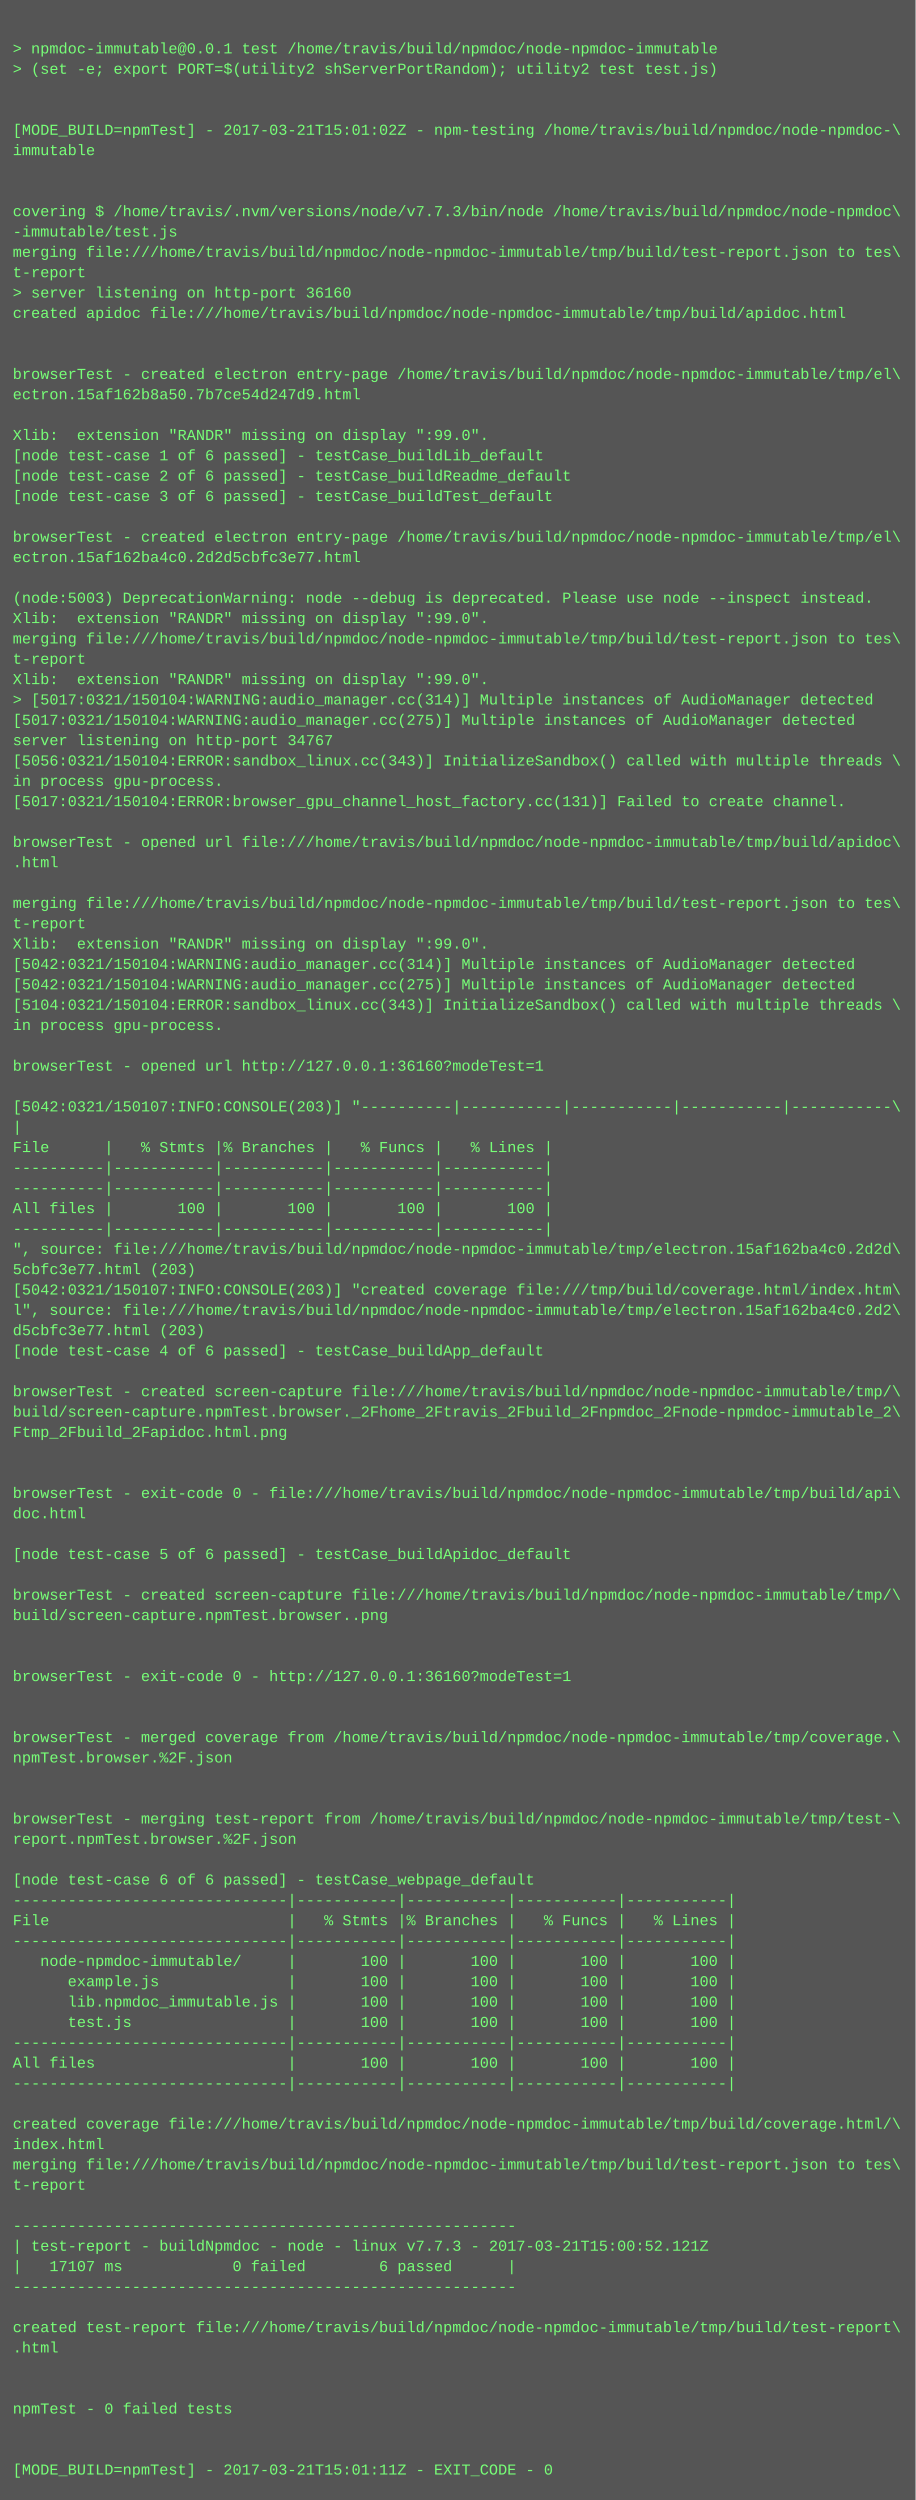
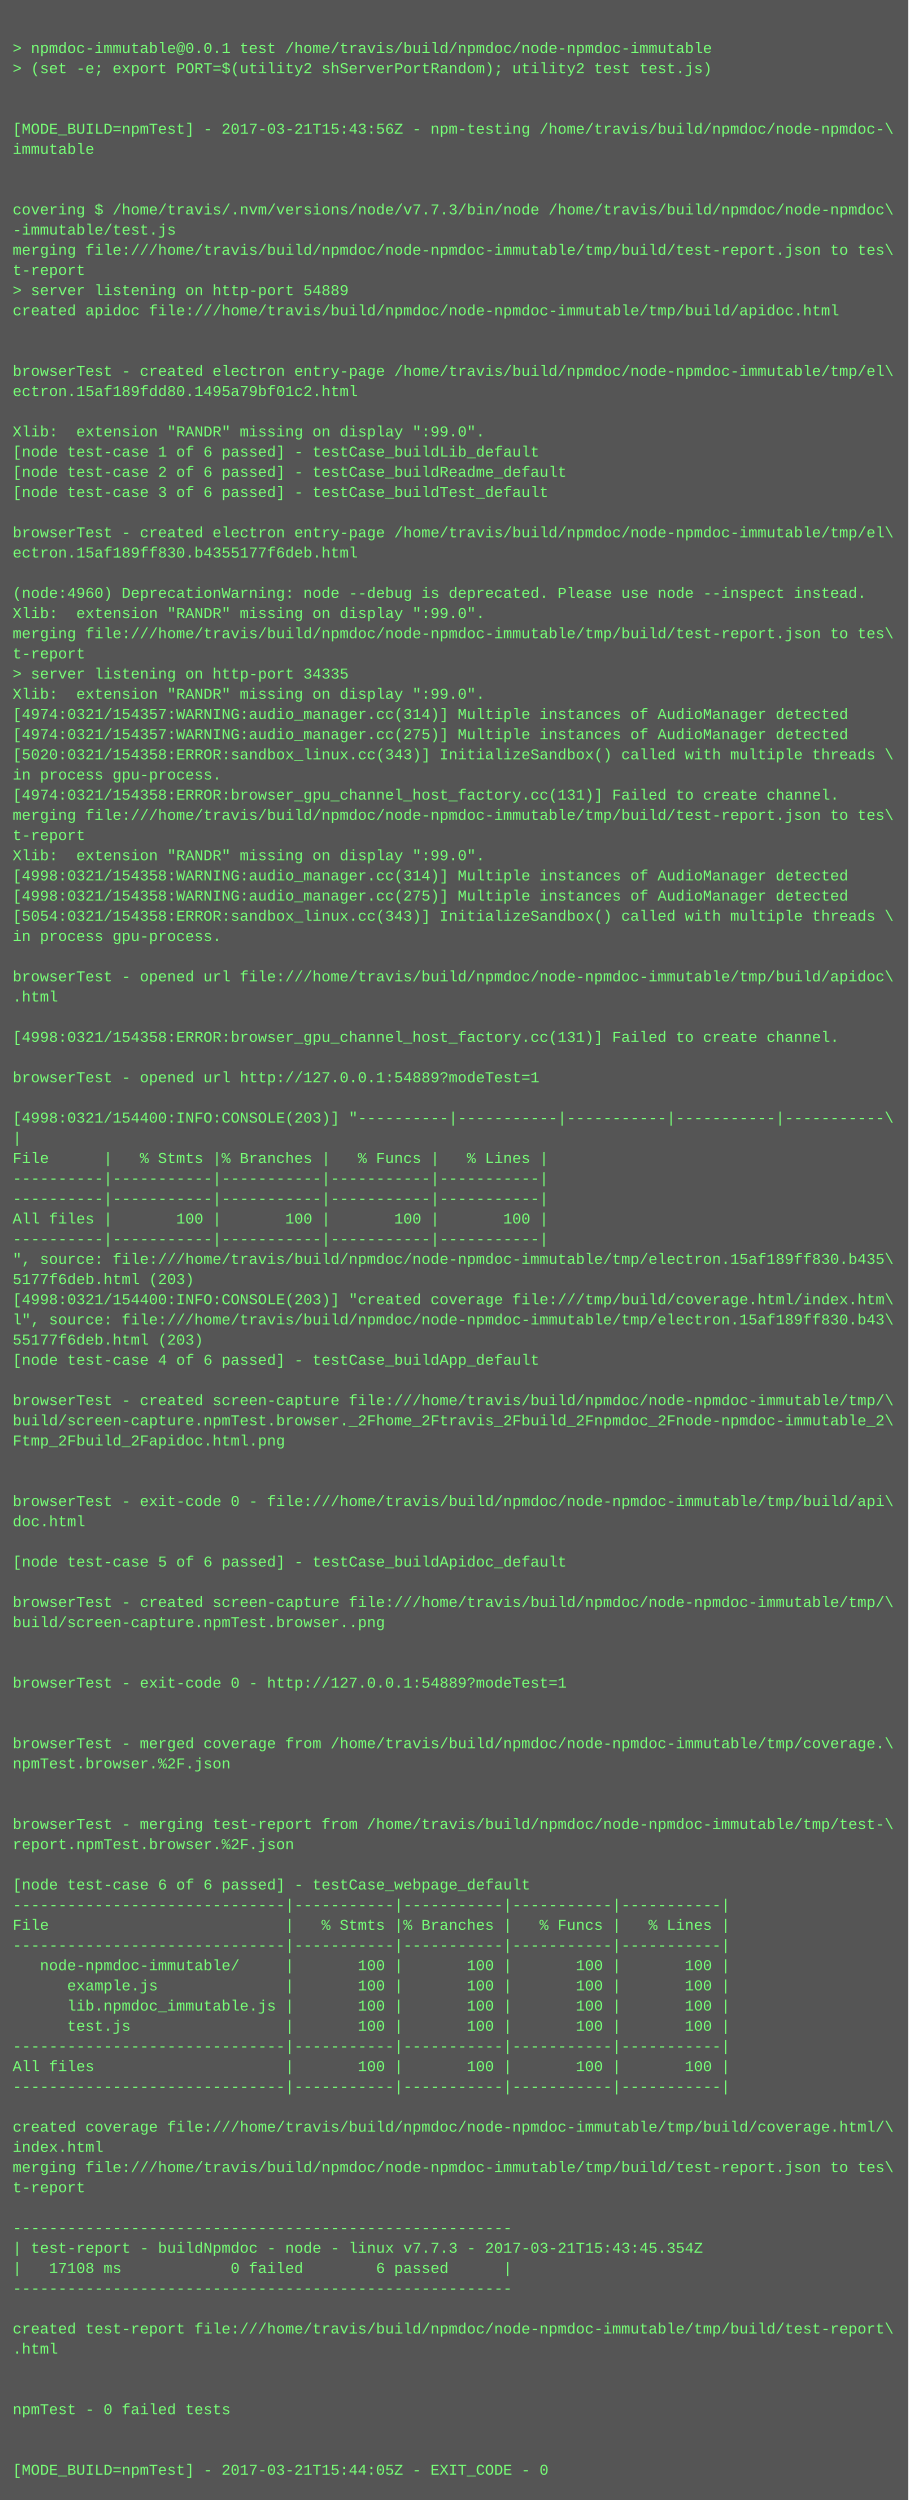
- <svg xmlns="http://www.w3.org/2000/svg" height="1966" width="720">
-   <rect height="1966" fill="#555" width="720" />
+ <svg xmlns="http://www.w3.org/2000/svg" height="1982" width="720">
+   <rect height="1982" fill="#555" width="720" />
  <text fill="#7f7" font-family="Courier New" font-size="12" xml:space="preserve">
    <tspan x="10" y="26" />
    <tspan x="10" y="42">&gt; npmdoc-immutable@0.0.1 test /home/travis/build/npmdoc/node-npmdoc-immutable</tspan>
    <tspan x="10" y="58">&gt; (set -e; export PORT=$(utility2 shServerPortRandom); utility2 test test.js)</tspan>
    <tspan x="10" y="74" />
    <tspan x="10" y="90" />
-     <tspan x="10" y="106">[MODE_BUILD=npmTest] - 2017-03-21T15:01:02Z - npm-testing /home/travis/build/npmdoc/node-npmdoc-\</tspan>
+     <tspan x="10" y="106">[MODE_BUILD=npmTest] - 2017-03-21T15:43:56Z - npm-testing /home/travis/build/npmdoc/node-npmdoc-\</tspan>
    <tspan x="10" y="122">immutable</tspan>
    <tspan x="10" y="138" />
    <tspan x="10" y="154" />
    <tspan x="10" y="170">covering $ /home/travis/.nvm/versions/node/v7.7.3/bin/node /home/travis/build/npmdoc/node-npmdoc\</tspan>
    <tspan x="10" y="186">-immutable/test.js</tspan>
    <tspan x="10" y="202">merging file:///home/travis/build/npmdoc/node-npmdoc-immutable/tmp/build/test-report.json to tes\</tspan>
    <tspan x="10" y="218">t-report</tspan>
-     <tspan x="10" y="234">&gt; server listening on http-port 36160</tspan>
+     <tspan x="10" y="234">&gt; server listening on http-port 54889</tspan>
    <tspan x="10" y="250">created apidoc file:///home/travis/build/npmdoc/node-npmdoc-immutable/tmp/build/apidoc.html</tspan>
    <tspan x="10" y="266" />
    <tspan x="10" y="282" />
    <tspan x="10" y="298">browserTest - created electron entry-page /home/travis/build/npmdoc/node-npmdoc-immutable/tmp/el\</tspan>
-     <tspan x="10" y="314">ectron.15af162b8a50.7b7ce54d247d9.html</tspan>
+     <tspan x="10" y="314">ectron.15af189fdd80.1495a79bf01c2.html</tspan>
    <tspan x="10" y="330" />
    <tspan x="10" y="346">Xlib:  extension "RANDR" missing on display ":99.0".</tspan>
    <tspan x="10" y="362">[node test-case 1 of 6 passed] - testCase_buildLib_default</tspan>
    <tspan x="10" y="378">[node test-case 2 of 6 passed] - testCase_buildReadme_default</tspan>
    <tspan x="10" y="394">[node test-case 3 of 6 passed] - testCase_buildTest_default</tspan>
    <tspan x="10" y="410" />
    <tspan x="10" y="426">browserTest - created electron entry-page /home/travis/build/npmdoc/node-npmdoc-immutable/tmp/el\</tspan>
-     <tspan x="10" y="442">ectron.15af162ba4c0.2d2d5cbfc3e77.html</tspan>
+     <tspan x="10" y="442">ectron.15af189ff830.b4355177f6deb.html</tspan>
    <tspan x="10" y="458" />
-     <tspan x="10" y="474">(node:5003) DeprecationWarning: node --debug is deprecated. Please use node --inspect instead.</tspan>
+     <tspan x="10" y="474">(node:4960) DeprecationWarning: node --debug is deprecated. Please use node --inspect instead.</tspan>
    <tspan x="10" y="490">Xlib:  extension "RANDR" missing on display ":99.0".</tspan>
    <tspan x="10" y="506">merging file:///home/travis/build/npmdoc/node-npmdoc-immutable/tmp/build/test-report.json to tes\</tspan>
    <tspan x="10" y="522">t-report</tspan>
-     <tspan x="10" y="538">Xlib:  extension "RANDR" missing on display ":99.0".</tspan>
-     <tspan x="10" y="554">&gt; [5017:0321/150104:WARNING:audio_manager.cc(314)] Multiple instances of AudioManager detected</tspan>
-     <tspan x="10" y="570">[5017:0321/150104:WARNING:audio_manager.cc(275)] Multiple instances of AudioManager detected</tspan>
-     <tspan x="10" y="586">server listening on http-port 34767</tspan>
-     <tspan x="10" y="602">[5056:0321/150104:ERROR:sandbox_linux.cc(343)] InitializeSandbox() called with multiple threads \</tspan>
+     <tspan x="10" y="538">&gt; server listening on http-port 34335</tspan>
+     <tspan x="10" y="554">Xlib:  extension "RANDR" missing on display ":99.0".</tspan>
+     <tspan x="10" y="570">[4974:0321/154357:WARNING:audio_manager.cc(314)] Multiple instances of AudioManager detected</tspan>
+     <tspan x="10" y="586">[4974:0321/154357:WARNING:audio_manager.cc(275)] Multiple instances of AudioManager detected</tspan>
+     <tspan x="10" y="602">[5020:0321/154358:ERROR:sandbox_linux.cc(343)] InitializeSandbox() called with multiple threads \</tspan>
    <tspan x="10" y="618">in process gpu-process. </tspan>
-     <tspan x="10" y="634">[5017:0321/150104:ERROR:browser_gpu_channel_host_factory.cc(131)] Failed to create channel.</tspan>
-     <tspan x="10" y="650" />
-     <tspan x="10" y="666">browserTest - opened url file:///home/travis/build/npmdoc/node-npmdoc-immutable/tmp/build/apidoc\</tspan>
-     <tspan x="10" y="682">.html</tspan>
-     <tspan x="10" y="698" />
-     <tspan x="10" y="714">merging file:///home/travis/build/npmdoc/node-npmdoc-immutable/tmp/build/test-report.json to tes\</tspan>
-     <tspan x="10" y="730">t-report</tspan>
-     <tspan x="10" y="746">Xlib:  extension "RANDR" missing on display ":99.0".</tspan>
-     <tspan x="10" y="762">[5042:0321/150104:WARNING:audio_manager.cc(314)] Multiple instances of AudioManager detected</tspan>
-     <tspan x="10" y="778">[5042:0321/150104:WARNING:audio_manager.cc(275)] Multiple instances of AudioManager detected</tspan>
-     <tspan x="10" y="794">[5104:0321/150104:ERROR:sandbox_linux.cc(343)] InitializeSandbox() called with multiple threads \</tspan>
-     <tspan x="10" y="810">in process gpu-process. </tspan>
-     <tspan x="10" y="826" />
-     <tspan x="10" y="842">browserTest - opened url http://127.0.0.1:36160?modeTest=1</tspan>
-     <tspan x="10" y="858" />
-     <tspan x="10" y="874">[5042:0321/150107:INFO:CONSOLE(203)] "----------|-----------|-----------|-----------|-----------\</tspan>
-     <tspan x="10" y="890">|</tspan>
-     <tspan x="10" y="906">File      |   % Stmts |% Branches |   % Funcs |   % Lines |</tspan>
-     <tspan x="10" y="922">----------|-----------|-----------|-----------|-----------|</tspan>
+     <tspan x="10" y="634">[4974:0321/154358:ERROR:browser_gpu_channel_host_factory.cc(131)] Failed to create channel.</tspan>
+     <tspan x="10" y="650">merging file:///home/travis/build/npmdoc/node-npmdoc-immutable/tmp/build/test-report.json to tes\</tspan>
+     <tspan x="10" y="666">t-report</tspan>
+     <tspan x="10" y="682">Xlib:  extension "RANDR" missing on display ":99.0".</tspan>
+     <tspan x="10" y="698">[4998:0321/154358:WARNING:audio_manager.cc(314)] Multiple instances of AudioManager detected</tspan>
+     <tspan x="10" y="714">[4998:0321/154358:WARNING:audio_manager.cc(275)] Multiple instances of AudioManager detected</tspan>
+     <tspan x="10" y="730">[5054:0321/154358:ERROR:sandbox_linux.cc(343)] InitializeSandbox() called with multiple threads \</tspan>
+     <tspan x="10" y="746">in process gpu-process. </tspan>
+     <tspan x="10" y="762" />
+     <tspan x="10" y="778">browserTest - opened url file:///home/travis/build/npmdoc/node-npmdoc-immutable/tmp/build/apidoc\</tspan>
+     <tspan x="10" y="794">.html</tspan>
+     <tspan x="10" y="810" />
+     <tspan x="10" y="826">[4998:0321/154358:ERROR:browser_gpu_channel_host_factory.cc(131)] Failed to create channel.</tspan>
+     <tspan x="10" y="842" />
+     <tspan x="10" y="858">browserTest - opened url http://127.0.0.1:54889?modeTest=1</tspan>
+     <tspan x="10" y="874" />
+     <tspan x="10" y="890">[4998:0321/154400:INFO:CONSOLE(203)] "----------|-----------|-----------|-----------|-----------\</tspan>
+     <tspan x="10" y="906">|</tspan>
+     <tspan x="10" y="922">File      |   % Stmts |% Branches |   % Funcs |   % Lines |</tspan>
    <tspan x="10" y="938">----------|-----------|-----------|-----------|-----------|</tspan>
-     <tspan x="10" y="954">All files |       100 |       100 |       100 |       100 |</tspan>
-     <tspan x="10" y="970">----------|-----------|-----------|-----------|-----------|</tspan>
-     <tspan x="10" y="986">", source: file:///home/travis/build/npmdoc/node-npmdoc-immutable/tmp/electron.15af162ba4c0.2d2d\</tspan>
-     <tspan x="10" y="1002">5cbfc3e77.html (203)</tspan>
-     <tspan x="10" y="1018">[5042:0321/150107:INFO:CONSOLE(203)] "created coverage file:///tmp/build/coverage.html/index.htm\</tspan>
-     <tspan x="10" y="1034">l", source: file:///home/travis/build/npmdoc/node-npmdoc-immutable/tmp/electron.15af162ba4c0.2d2\</tspan>
-     <tspan x="10" y="1050">d5cbfc3e77.html (203)</tspan>
-     <tspan x="10" y="1066">[node test-case 4 of 6 passed] - testCase_buildApp_default</tspan>
-     <tspan x="10" y="1082" />
-     <tspan x="10" y="1098">browserTest - created screen-capture file:///home/travis/build/npmdoc/node-npmdoc-immutable/tmp/\</tspan>
-     <tspan x="10" y="1114">build/screen-capture.npmTest.browser._2Fhome_2Ftravis_2Fbuild_2Fnpmdoc_2Fnode-npmdoc-immutable_2\</tspan>
-     <tspan x="10" y="1130">Ftmp_2Fbuild_2Fapidoc.html.png</tspan>
-     <tspan x="10" y="1146" />
+     <tspan x="10" y="954">----------|-----------|-----------|-----------|-----------|</tspan>
+     <tspan x="10" y="970">All files |       100 |       100 |       100 |       100 |</tspan>
+     <tspan x="10" y="986">----------|-----------|-----------|-----------|-----------|</tspan>
+     <tspan x="10" y="1002">", source: file:///home/travis/build/npmdoc/node-npmdoc-immutable/tmp/electron.15af189ff830.b435\</tspan>
+     <tspan x="10" y="1018">5177f6deb.html (203)</tspan>
+     <tspan x="10" y="1034">[4998:0321/154400:INFO:CONSOLE(203)] "created coverage file:///tmp/build/coverage.html/index.htm\</tspan>
+     <tspan x="10" y="1050">l", source: file:///home/travis/build/npmdoc/node-npmdoc-immutable/tmp/electron.15af189ff830.b43\</tspan>
+     <tspan x="10" y="1066">55177f6deb.html (203)</tspan>
+     <tspan x="10" y="1082">[node test-case 4 of 6 passed] - testCase_buildApp_default</tspan>
+     <tspan x="10" y="1098" />
+     <tspan x="10" y="1114">browserTest - created screen-capture file:///home/travis/build/npmdoc/node-npmdoc-immutable/tmp/\</tspan>
+     <tspan x="10" y="1130">build/screen-capture.npmTest.browser._2Fhome_2Ftravis_2Fbuild_2Fnpmdoc_2Fnode-npmdoc-immutable_2\</tspan>
+     <tspan x="10" y="1146">Ftmp_2Fbuild_2Fapidoc.html.png</tspan>
    <tspan x="10" y="1162" />
-     <tspan x="10" y="1178">browserTest - exit-code 0 - file:///home/travis/build/npmdoc/node-npmdoc-immutable/tmp/build/api\</tspan>
-     <tspan x="10" y="1194">doc.html</tspan>
-     <tspan x="10" y="1210" />
-     <tspan x="10" y="1226">[node test-case 5 of 6 passed] - testCase_buildApidoc_default</tspan>
-     <tspan x="10" y="1242" />
-     <tspan x="10" y="1258">browserTest - created screen-capture file:///home/travis/build/npmdoc/node-npmdoc-immutable/tmp/\</tspan>
-     <tspan x="10" y="1274">build/screen-capture.npmTest.browser..png</tspan>
-     <tspan x="10" y="1290" />
+     <tspan x="10" y="1178" />
+     <tspan x="10" y="1194">browserTest - exit-code 0 - file:///home/travis/build/npmdoc/node-npmdoc-immutable/tmp/build/api\</tspan>
+     <tspan x="10" y="1210">doc.html</tspan>
+     <tspan x="10" y="1226" />
+     <tspan x="10" y="1242">[node test-case 5 of 6 passed] - testCase_buildApidoc_default</tspan>
+     <tspan x="10" y="1258" />
+     <tspan x="10" y="1274">browserTest - created screen-capture file:///home/travis/build/npmdoc/node-npmdoc-immutable/tmp/\</tspan>
+     <tspan x="10" y="1290">build/screen-capture.npmTest.browser..png</tspan>
    <tspan x="10" y="1306" />
-     <tspan x="10" y="1322">browserTest - exit-code 0 - http://127.0.0.1:36160?modeTest=1</tspan>
-     <tspan x="10" y="1338" />
+     <tspan x="10" y="1322" />
+     <tspan x="10" y="1338">browserTest - exit-code 0 - http://127.0.0.1:54889?modeTest=1</tspan>
    <tspan x="10" y="1354" />
-     <tspan x="10" y="1370">browserTest - merged coverage from /home/travis/build/npmdoc/node-npmdoc-immutable/tmp/coverage.\</tspan>
-     <tspan x="10" y="1386">npmTest.browser.%2F.json</tspan>
-     <tspan x="10" y="1402" />
+     <tspan x="10" y="1370" />
+     <tspan x="10" y="1386">browserTest - merged coverage from /home/travis/build/npmdoc/node-npmdoc-immutable/tmp/coverage.\</tspan>
+     <tspan x="10" y="1402">npmTest.browser.%2F.json</tspan>
    <tspan x="10" y="1418" />
-     <tspan x="10" y="1434">browserTest - merging test-report from /home/travis/build/npmdoc/node-npmdoc-immutable/tmp/test-\</tspan>
-     <tspan x="10" y="1450">report.npmTest.browser.%2F.json</tspan>
-     <tspan x="10" y="1466" />
-     <tspan x="10" y="1482">[node test-case 6 of 6 passed] - testCase_webpage_default</tspan>
-     <tspan x="10" y="1498">------------------------------|-----------|-----------|-----------|-----------|</tspan>
-     <tspan x="10" y="1514">File                          |   % Stmts |% Branches |   % Funcs |   % Lines |</tspan>
-     <tspan x="10" y="1530">------------------------------|-----------|-----------|-----------|-----------|</tspan>
-     <tspan x="10" y="1546">   node-npmdoc-immutable/     |       100 |       100 |       100 |       100 |</tspan>
-     <tspan x="10" y="1562">      example.js              |       100 |       100 |       100 |       100 |</tspan>
-     <tspan x="10" y="1578">      lib.npmdoc_immutable.js |       100 |       100 |       100 |       100 |</tspan>
-     <tspan x="10" y="1594">      test.js                 |       100 |       100 |       100 |       100 |</tspan>
-     <tspan x="10" y="1610">------------------------------|-----------|-----------|-----------|-----------|</tspan>
-     <tspan x="10" y="1626">All files                     |       100 |       100 |       100 |       100 |</tspan>
-     <tspan x="10" y="1642">------------------------------|-----------|-----------|-----------|-----------|</tspan>
-     <tspan x="10" y="1658" />
-     <tspan x="10" y="1674">created coverage file:///home/travis/build/npmdoc/node-npmdoc-immutable/tmp/build/coverage.html/\</tspan>
-     <tspan x="10" y="1690">index.html</tspan>
-     <tspan x="10" y="1706">merging file:///home/travis/build/npmdoc/node-npmdoc-immutable/tmp/build/test-report.json to tes\</tspan>
-     <tspan x="10" y="1722">t-report</tspan>
-     <tspan x="10" y="1738" />
-     <tspan x="10" y="1754">-------------------------------------------------------</tspan>
-     <tspan x="10" y="1770">| test-report - buildNpmdoc - node - linux v7.7.3 - 2017-03-21T15:00:52.121Z</tspan>
-     <tspan x="10" y="1786">|   17107 ms            0 failed        6 passed      |</tspan>
-     <tspan x="10" y="1802">-------------------------------------------------------</tspan>
-     <tspan x="10" y="1818" />
-     <tspan x="10" y="1834">created test-report file:///home/travis/build/npmdoc/node-npmdoc-immutable/tmp/build/test-report\</tspan>
-     <tspan x="10" y="1850">.html</tspan>
-     <tspan x="10" y="1866" />
+     <tspan x="10" y="1434" />
+     <tspan x="10" y="1450">browserTest - merging test-report from /home/travis/build/npmdoc/node-npmdoc-immutable/tmp/test-\</tspan>
+     <tspan x="10" y="1466">report.npmTest.browser.%2F.json</tspan>
+     <tspan x="10" y="1482" />
+     <tspan x="10" y="1498">[node test-case 6 of 6 passed] - testCase_webpage_default</tspan>
+     <tspan x="10" y="1514">------------------------------|-----------|-----------|-----------|-----------|</tspan>
+     <tspan x="10" y="1530">File                          |   % Stmts |% Branches |   % Funcs |   % Lines |</tspan>
+     <tspan x="10" y="1546">------------------------------|-----------|-----------|-----------|-----------|</tspan>
+     <tspan x="10" y="1562">   node-npmdoc-immutable/     |       100 |       100 |       100 |       100 |</tspan>
+     <tspan x="10" y="1578">      example.js              |       100 |       100 |       100 |       100 |</tspan>
+     <tspan x="10" y="1594">      lib.npmdoc_immutable.js |       100 |       100 |       100 |       100 |</tspan>
+     <tspan x="10" y="1610">      test.js                 |       100 |       100 |       100 |       100 |</tspan>
+     <tspan x="10" y="1626">------------------------------|-----------|-----------|-----------|-----------|</tspan>
+     <tspan x="10" y="1642">All files                     |       100 |       100 |       100 |       100 |</tspan>
+     <tspan x="10" y="1658">------------------------------|-----------|-----------|-----------|-----------|</tspan>
+     <tspan x="10" y="1674" />
+     <tspan x="10" y="1690">created coverage file:///home/travis/build/npmdoc/node-npmdoc-immutable/tmp/build/coverage.html/\</tspan>
+     <tspan x="10" y="1706">index.html</tspan>
+     <tspan x="10" y="1722">merging file:///home/travis/build/npmdoc/node-npmdoc-immutable/tmp/build/test-report.json to tes\</tspan>
+     <tspan x="10" y="1738">t-report</tspan>
+     <tspan x="10" y="1754" />
+     <tspan x="10" y="1770">-------------------------------------------------------</tspan>
+     <tspan x="10" y="1786">| test-report - buildNpmdoc - node - linux v7.7.3 - 2017-03-21T15:43:45.354Z</tspan>
+     <tspan x="10" y="1802">|   17108 ms            0 failed        6 passed      |</tspan>
+     <tspan x="10" y="1818">-------------------------------------------------------</tspan>
+     <tspan x="10" y="1834" />
+     <tspan x="10" y="1850">created test-report file:///home/travis/build/npmdoc/node-npmdoc-immutable/tmp/build/test-report\</tspan>
+     <tspan x="10" y="1866">.html</tspan>
    <tspan x="10" y="1882" />
-     <tspan x="10" y="1898">npmTest - 0 failed tests</tspan>
-     <tspan x="10" y="1914" />
+     <tspan x="10" y="1898" />
+     <tspan x="10" y="1914">npmTest - 0 failed tests</tspan>
    <tspan x="10" y="1930" />
-     <tspan x="10" y="1946">[MODE_BUILD=npmTest] - 2017-03-21T15:01:11Z - EXIT_CODE - 0</tspan>
+     <tspan x="10" y="1946" />
+     <tspan x="10" y="1962">[MODE_BUILD=npmTest] - 2017-03-21T15:44:05Z - EXIT_CODE - 0</tspan>
  </text>
</svg>
